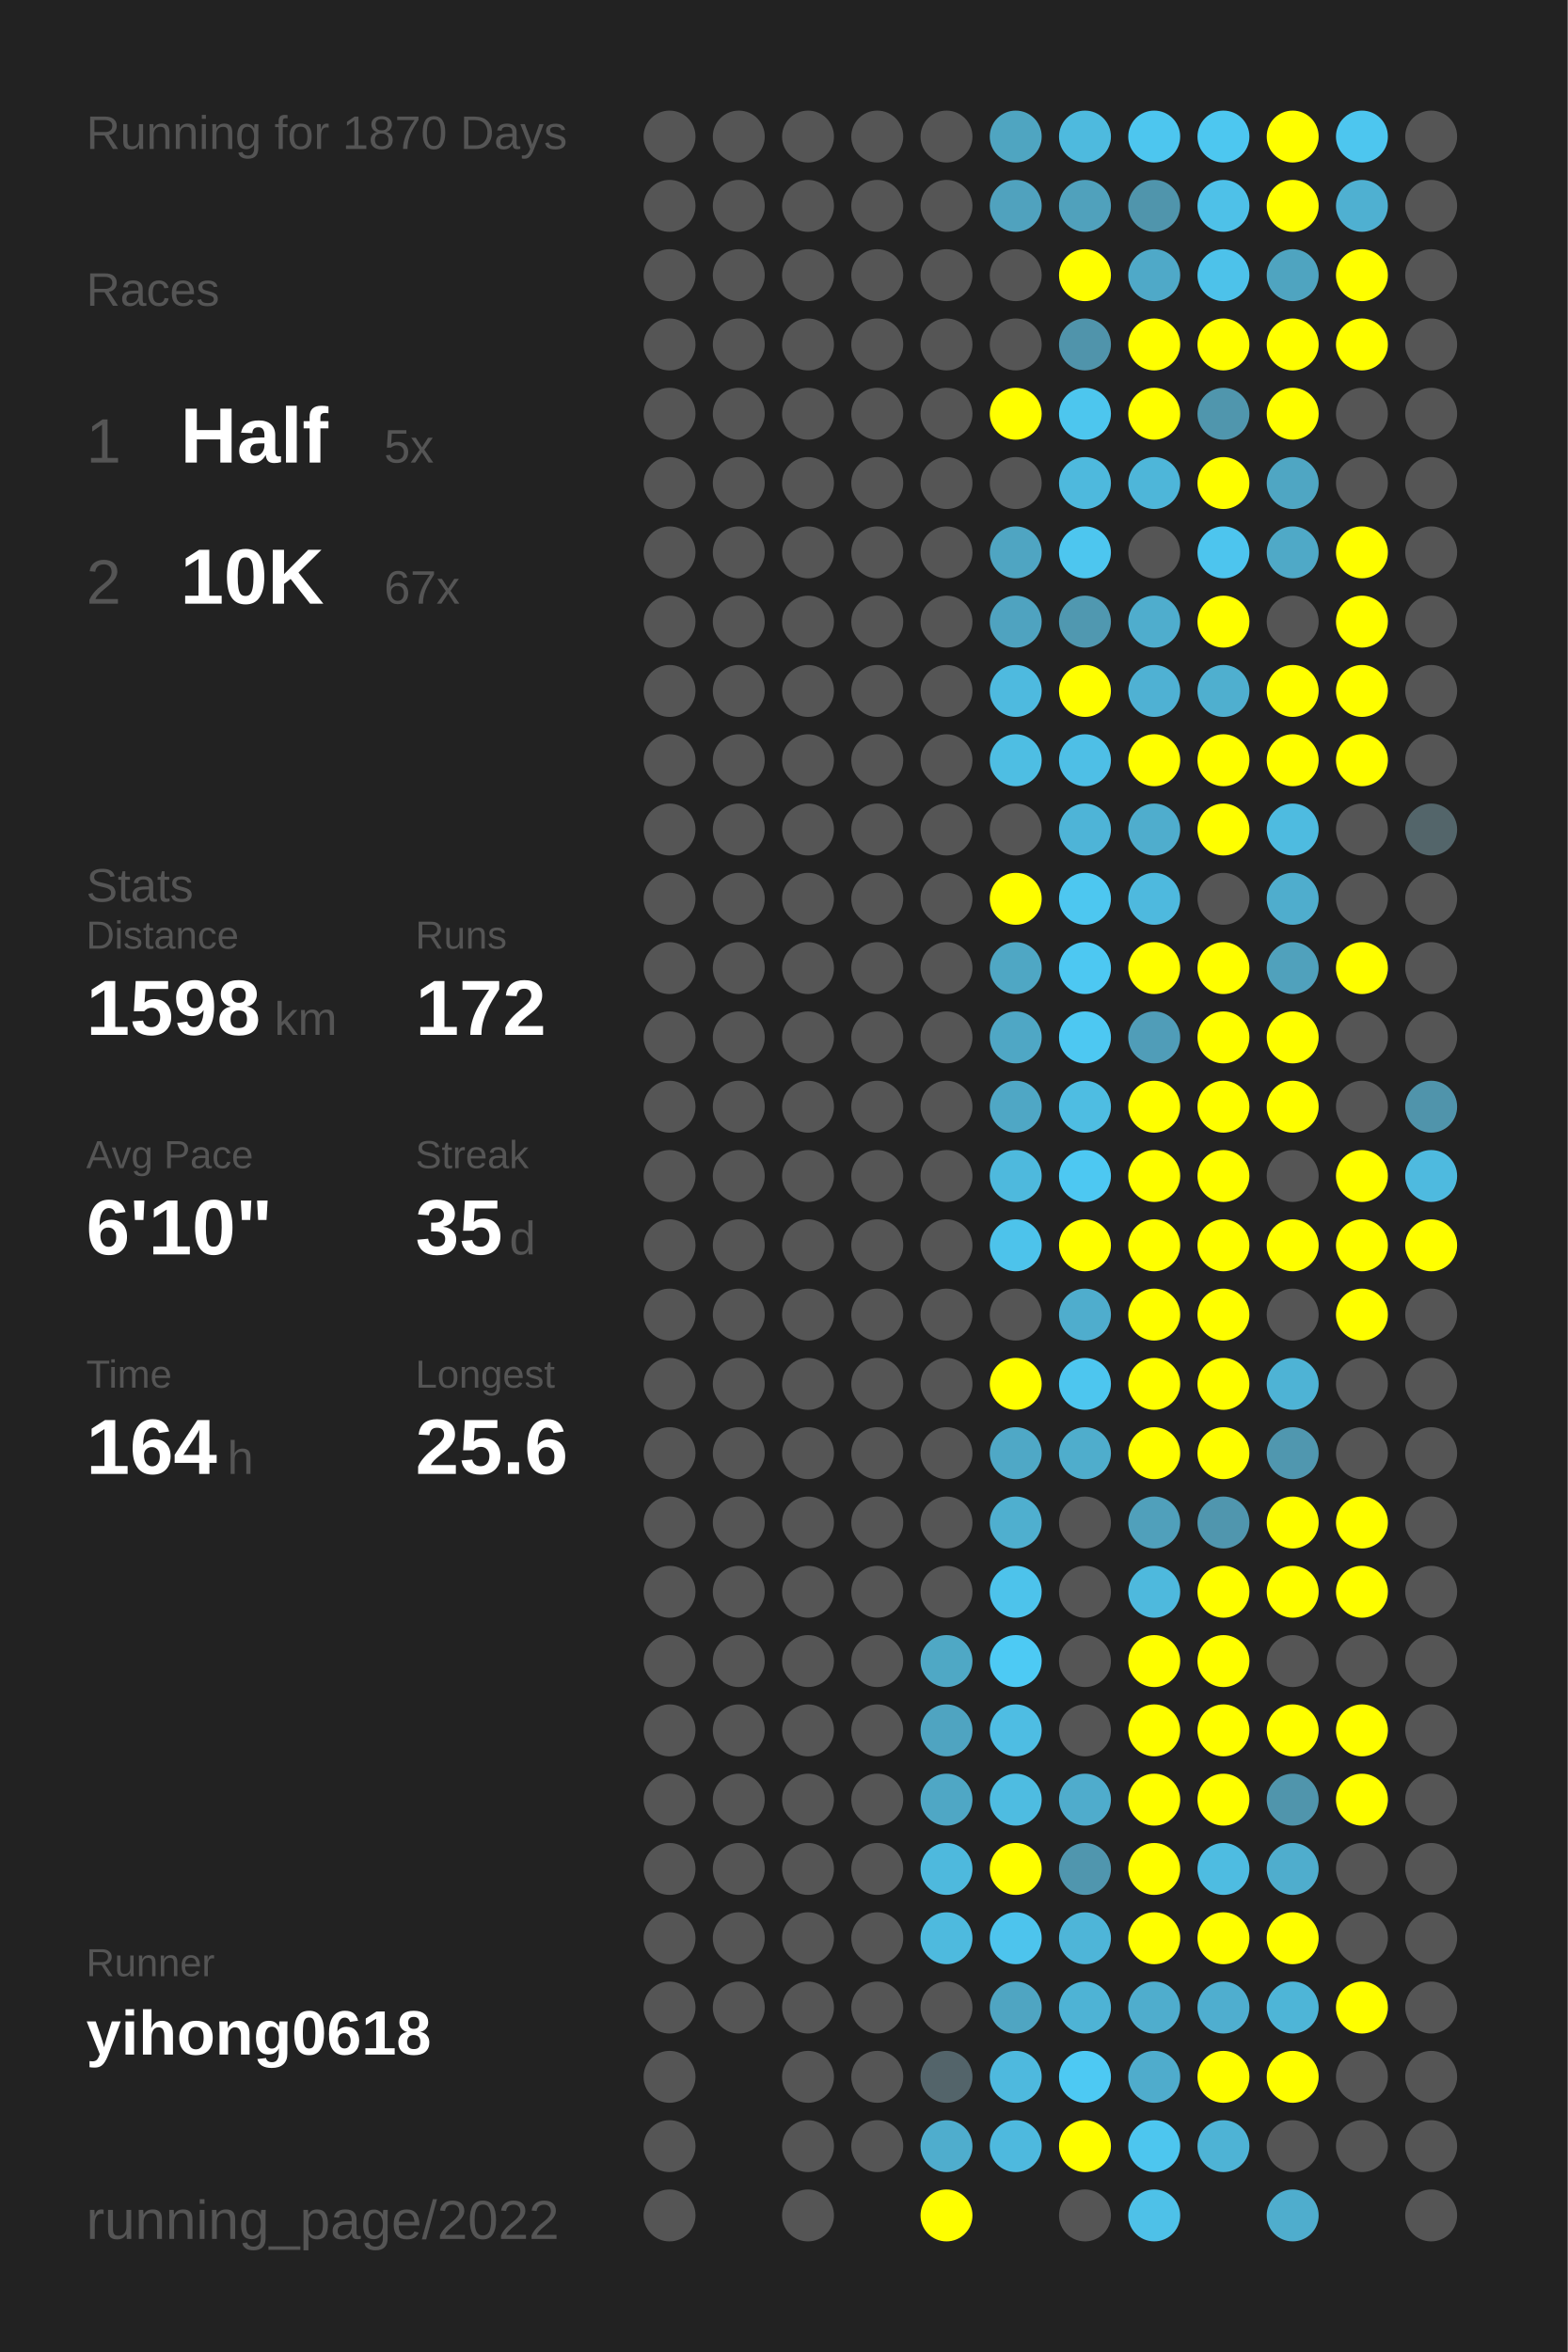
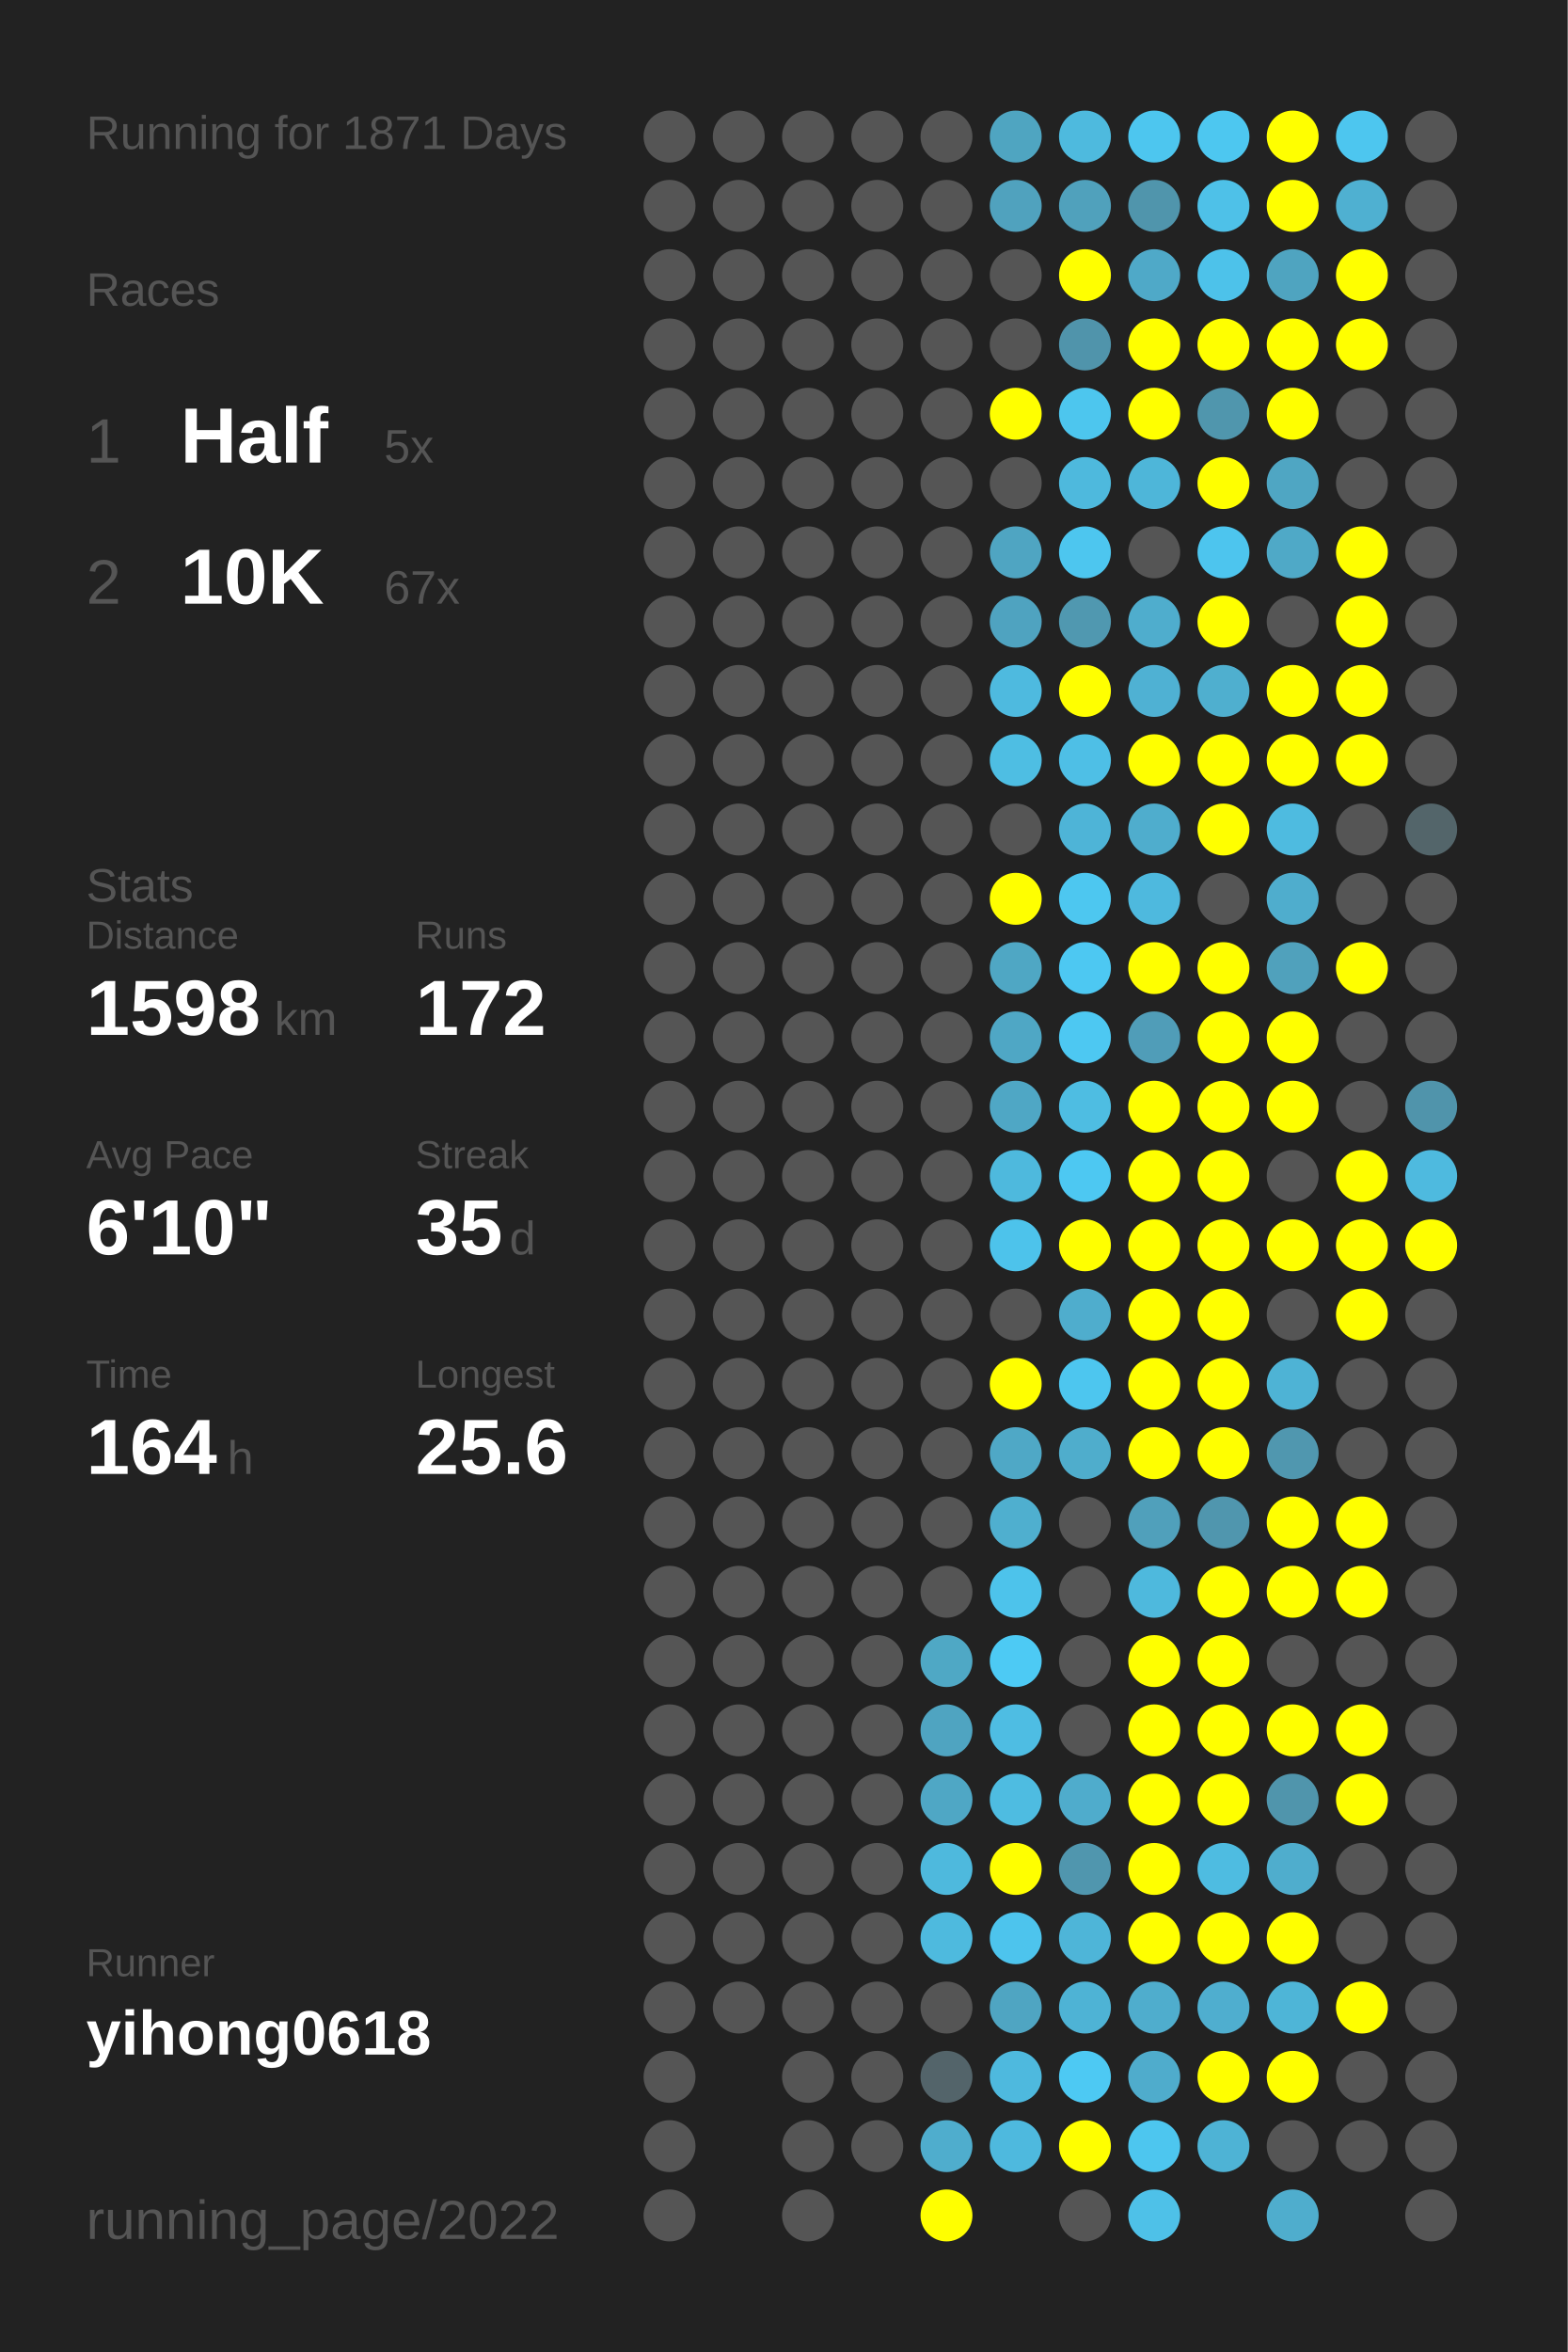
<svg xmlns="http://www.w3.org/2000/svg" baseProfile="full" height="300mm" version="1.1" viewBox="0,0,200,300" width="200mm">
  <defs />
  <rect fill="#222222" height="300" width="200" x="0" y="0" />
-   <text fill="#555555" style="font-size:6px; font-family:Arial;" x="11" y="19">Running for 1870 Days</text>
+   <text fill="#555555" style="font-size:6px; font-family:Arial;" x="11" y="19">Running for 1871 Days</text>
  <text fill="#555555" style="font-size:6px; font-family:Arial;" x="11" y="39">Races</text>
  <text fill="#555555" style="font-size:8px; font-family:Arial;" x="11" y="59">1</text>
  <text fill="#FFFFFF" style="font-size:10px; font-family:Arial; font-weight:bold;" x="23" y="59">Half</text>
  <text fill="#555555" style="font-size:6px; font-family:Arial;" x="49" y="59">5x</text>
  <text fill="#555555" style="font-size:8px; font-family:Arial;" x="11" y="77">2</text>
  <text fill="#FFFFFF" style="font-size:10px; font-family:Arial; font-weight:bold;" x="23" y="77">10K</text>
  <text fill="#555555" style="font-size:6px; font-family:Arial;" x="49" y="77">67x</text>
  <text fill="#555555" style="font-size:6px; font-family:Arial;" x="11" y="115">Stats</text>
  <text fill="#555555" style="font-size:5px; font-family:Arial;" x="11" y="121">Distance</text>
  <text fill="#FFFFFF" style="font-size:10px; font-family:Arial; font-weight:bold;" x="11" y="132">1598</text>
  <text fill="#555555" style="font-size:6px; font-family:Arial;" x="35" y="132">km</text>
  <text fill="#555555" style="font-size:5px; font-family:Arial;" x="53" y="121">Runs</text>
  <text fill="#FFFFFF" style="font-size:10px; font-family:Arial; font-weight:bold;" x="53" y="132">172</text>
  <text fill="#555555" style="font-size:5px; font-family:Arial;" x="11" y="149">Avg Pace</text>
  <text fill="#FFFFFF" style="font-size:10px; font-family:Arial; font-weight:bold;" x="11" y="160">6'10"</text>
  <text fill="#555555" style="font-size:5px; font-family:Arial;" x="53" y="149">Streak</text>
  <text fill="#FFFFFF" style="font-size:10px; font-family:Arial; font-weight:bold;" x="53" y="160">35</text>
  <text fill="#555555" style="font-size:6px; font-family:Arial;" x="65" y="160">d</text>
  <text fill="#555555" style="font-size:5px; font-family:Arial;" x="11" y="177">Time</text>
  <text fill="#FFFFFF" style="font-size:10px; font-family:Arial; font-weight:bold;" x="11" y="188">164</text>
  <text fill="#555555" style="font-size:6px; font-family:Arial;" x="29" y="188">h</text>
  <text fill="#555555" style="font-size:5px; font-family:Arial;" x="53" y="177">Longest</text>
  <text fill="#FFFFFF" style="font-size:10px; font-family:Arial; font-weight:bold;" x="53" y="188">25.6</text>
  <text fill="#555555" style="font-size:5px; font-family:Arial;" x="11" y="252.065">Runner</text>
  <text fill="#FFFFFF" style="font-size:8px; font-family:Arial; font-weight:bold;" x="11" y="262.065">yihong0618</text>
  <text fill="#555555" style="font-size:7px; font-family:Arial;" x="11" y="285.581">running_page/2022</text>
  <circle cx="85.417" cy="17.419" fill="#555555" r="3.312" />
  <circle cx="85.417" cy="26.258" fill="#555555" r="3.312" />
  <circle cx="85.417" cy="35.097" fill="#555555" r="3.312" />
  <circle cx="85.417" cy="43.935" fill="#555555" r="3.312" />
  <circle cx="85.417" cy="52.774" fill="#555555" r="3.312" />
  <circle cx="85.417" cy="61.613" fill="#555555" r="3.312" />
  <circle cx="85.417" cy="70.452" fill="#555555" r="3.312" />
  <circle cx="85.417" cy="79.29" fill="#555555" r="3.312" />
  <circle cx="85.417" cy="88.129" fill="#555555" r="3.312" />
  <circle cx="85.417" cy="96.968" fill="#555555" r="3.312" />
  <circle cx="85.417" cy="105.806" fill="#555555" r="3.312" />
  <circle cx="85.417" cy="114.645" fill="#555555" r="3.312" />
  <circle cx="85.417" cy="123.484" fill="#555555" r="3.312" />
  <circle cx="85.417" cy="132.323" fill="#555555" r="3.312" />
  <circle cx="85.417" cy="141.161" fill="#555555" r="3.312" />
  <circle cx="85.417" cy="150" fill="#555555" r="3.312" />
  <circle cx="85.417" cy="158.839" fill="#555555" r="3.312" />
  <circle cx="85.417" cy="167.677" fill="#555555" r="3.312" />
  <circle cx="85.417" cy="176.516" fill="#555555" r="3.312" />
  <circle cx="85.417" cy="185.355" fill="#555555" r="3.312" />
  <circle cx="85.417" cy="194.194" fill="#555555" r="3.312" />
  <circle cx="85.417" cy="203.032" fill="#555555" r="3.312" />
  <circle cx="85.417" cy="211.871" fill="#555555" r="3.312" />
  <circle cx="85.417" cy="220.71" fill="#555555" r="3.312" />
  <circle cx="85.417" cy="229.548" fill="#555555" r="3.312" />
  <circle cx="85.417" cy="238.387" fill="#555555" r="3.312" />
  <circle cx="85.417" cy="247.226" fill="#555555" r="3.312" />
  <circle cx="85.417" cy="256.065" fill="#555555" r="3.312" />
  <circle cx="85.417" cy="264.903" fill="#555555" r="3.312" />
  <circle cx="85.417" cy="273.742" fill="#555555" r="3.312" />
  <circle cx="85.417" cy="282.581" fill="#555555" r="3.312" />
  <circle cx="94.25" cy="17.419" fill="#555555" r="3.312" />
  <circle cx="94.25" cy="26.258" fill="#555555" r="3.312" />
  <circle cx="94.25" cy="35.097" fill="#555555" r="3.312" />
  <circle cx="94.25" cy="43.935" fill="#555555" r="3.312" />
  <circle cx="94.25" cy="52.774" fill="#555555" r="3.312" />
  <circle cx="94.25" cy="61.613" fill="#555555" r="3.312" />
  <circle cx="94.25" cy="70.452" fill="#555555" r="3.312" />
  <circle cx="94.25" cy="79.29" fill="#555555" r="3.312" />
  <circle cx="94.25" cy="88.129" fill="#555555" r="3.312" />
  <circle cx="94.25" cy="96.968" fill="#555555" r="3.312" />
  <circle cx="94.25" cy="105.806" fill="#555555" r="3.312" />
  <circle cx="94.25" cy="114.645" fill="#555555" r="3.312" />
  <circle cx="94.25" cy="123.484" fill="#555555" r="3.312" />
  <circle cx="94.25" cy="132.323" fill="#555555" r="3.312" />
  <circle cx="94.25" cy="141.161" fill="#555555" r="3.312" />
  <circle cx="94.25" cy="150" fill="#555555" r="3.312" />
  <circle cx="94.25" cy="158.839" fill="#555555" r="3.312" />
  <circle cx="94.25" cy="167.677" fill="#555555" r="3.312" />
  <circle cx="94.25" cy="176.516" fill="#555555" r="3.312" />
  <circle cx="94.25" cy="185.355" fill="#555555" r="3.312" />
  <circle cx="94.25" cy="194.194" fill="#555555" r="3.312" />
  <circle cx="94.25" cy="203.032" fill="#555555" r="3.312" />
  <circle cx="94.25" cy="211.871" fill="#555555" r="3.312" />
  <circle cx="94.25" cy="220.71" fill="#555555" r="3.312" />
  <circle cx="94.25" cy="229.548" fill="#555555" r="3.312" />
  <circle cx="94.25" cy="238.387" fill="#555555" r="3.312" />
  <circle cx="94.25" cy="247.226" fill="#555555" r="3.312" />
  <circle cx="94.25" cy="256.065" fill="#555555" r="3.312" />
  <circle cx="103.083" cy="17.419" fill="#555555" r="3.312" />
  <circle cx="103.083" cy="26.258" fill="#555555" r="3.312" />
  <circle cx="103.083" cy="35.097" fill="#555555" r="3.312" />
  <circle cx="103.083" cy="43.935" fill="#555555" r="3.312" />
  <circle cx="103.083" cy="52.774" fill="#555555" r="3.312" />
  <circle cx="103.083" cy="61.613" fill="#555555" r="3.312" />
  <circle cx="103.083" cy="70.452" fill="#555555" r="3.312" />
  <circle cx="103.083" cy="79.29" fill="#555555" r="3.312" />
  <circle cx="103.083" cy="88.129" fill="#555555" r="3.312" />
  <circle cx="103.083" cy="96.968" fill="#555555" r="3.312" />
  <circle cx="103.083" cy="105.806" fill="#555555" r="3.312" />
  <circle cx="103.083" cy="114.645" fill="#555555" r="3.312" />
  <circle cx="103.083" cy="123.484" fill="#555555" r="3.312" />
  <circle cx="103.083" cy="132.323" fill="#555555" r="3.312" />
  <circle cx="103.083" cy="141.161" fill="#555555" r="3.312" />
  <circle cx="103.083" cy="150" fill="#555555" r="3.312" />
  <circle cx="103.083" cy="158.839" fill="#555555" r="3.312" />
  <circle cx="103.083" cy="167.677" fill="#555555" r="3.312" />
  <circle cx="103.083" cy="176.516" fill="#555555" r="3.312" />
  <circle cx="103.083" cy="185.355" fill="#555555" r="3.312" />
  <circle cx="103.083" cy="194.194" fill="#555555" r="3.312" />
  <circle cx="103.083" cy="203.032" fill="#555555" r="3.312" />
  <circle cx="103.083" cy="211.871" fill="#555555" r="3.312" />
  <circle cx="103.083" cy="220.71" fill="#555555" r="3.312" />
  <circle cx="103.083" cy="229.548" fill="#555555" r="3.312" />
  <circle cx="103.083" cy="238.387" fill="#555555" r="3.312" />
  <circle cx="103.083" cy="247.226" fill="#555555" r="3.312" />
  <circle cx="103.083" cy="256.065" fill="#555555" r="3.312" />
  <circle cx="103.083" cy="264.903" fill="#555555" r="3.312" />
  <circle cx="103.083" cy="273.742" fill="#555555" r="3.312" />
  <circle cx="103.083" cy="282.581" fill="#555555" r="3.312" />
  <circle cx="111.917" cy="17.419" fill="#555555" r="3.312" />
  <circle cx="111.917" cy="26.258" fill="#555555" r="3.312" />
  <circle cx="111.917" cy="35.097" fill="#555555" r="3.312" />
  <circle cx="111.917" cy="43.935" fill="#555555" r="3.312" />
  <circle cx="111.917" cy="52.774" fill="#555555" r="3.312" />
  <circle cx="111.917" cy="61.613" fill="#555555" r="3.312" />
  <circle cx="111.917" cy="70.452" fill="#555555" r="3.312" />
  <circle cx="111.917" cy="79.29" fill="#555555" r="3.312" />
  <circle cx="111.917" cy="88.129" fill="#555555" r="3.312" />
  <circle cx="111.917" cy="96.968" fill="#555555" r="3.312" />
  <circle cx="111.917" cy="105.806" fill="#555555" r="3.312" />
  <circle cx="111.917" cy="114.645" fill="#555555" r="3.312" />
  <circle cx="111.917" cy="123.484" fill="#555555" r="3.312" />
  <circle cx="111.917" cy="132.323" fill="#555555" r="3.312" />
  <circle cx="111.917" cy="141.161" fill="#555555" r="3.312" />
  <circle cx="111.917" cy="150" fill="#555555" r="3.312" />
  <circle cx="111.917" cy="158.839" fill="#555555" r="3.312" />
  <circle cx="111.917" cy="167.677" fill="#555555" r="3.312" />
  <circle cx="111.917" cy="176.516" fill="#555555" r="3.312" />
  <circle cx="111.917" cy="185.355" fill="#555555" r="3.312" />
  <circle cx="111.917" cy="194.194" fill="#555555" r="3.312" />
  <circle cx="111.917" cy="203.032" fill="#555555" r="3.312" />
  <circle cx="111.917" cy="211.871" fill="#555555" r="3.312" />
  <circle cx="111.917" cy="220.71" fill="#555555" r="3.312" />
  <circle cx="111.917" cy="229.548" fill="#555555" r="3.312" />
  <circle cx="111.917" cy="238.387" fill="#555555" r="3.312" />
  <circle cx="111.917" cy="247.226" fill="#555555" r="3.312" />
  <circle cx="111.917" cy="256.065" fill="#555555" r="3.312" />
  <circle cx="111.917" cy="264.903" fill="#555555" r="3.312" />
  <circle cx="111.917" cy="273.742" fill="#555555" r="3.312" />
  <circle cx="120.75" cy="17.419" fill="#555555" r="3.312" />
  <circle cx="120.75" cy="26.258" fill="#555555" r="3.312" />
  <circle cx="120.75" cy="35.097" fill="#555555" r="3.312" />
  <circle cx="120.75" cy="43.935" fill="#555555" r="3.312" />
  <circle cx="120.75" cy="52.774" fill="#555555" r="3.312" />
  <circle cx="120.75" cy="61.613" fill="#555555" r="3.312" />
  <circle cx="120.75" cy="70.452" fill="#555555" r="3.312" />
  <circle cx="120.75" cy="79.29" fill="#555555" r="3.312" />
  <circle cx="120.75" cy="88.129" fill="#555555" r="3.312" />
  <circle cx="120.75" cy="96.968" fill="#555555" r="3.312" />
  <circle cx="120.75" cy="105.806" fill="#555555" r="3.312" />
  <circle cx="120.75" cy="114.645" fill="#555555" r="3.312" />
  <circle cx="120.75" cy="123.484" fill="#555555" r="3.312" />
  <circle cx="120.75" cy="132.323" fill="#555555" r="3.312" />
  <circle cx="120.75" cy="141.161" fill="#555555" r="3.312" />
  <circle cx="120.75" cy="150" fill="#555555" r="3.312" />
  <circle cx="120.75" cy="158.839" fill="#555555" r="3.312" />
  <circle cx="120.75" cy="167.677" fill="#555555" r="3.312" />
  <circle cx="120.75" cy="176.516" fill="#555555" r="3.312" />
  <circle cx="120.75" cy="185.355" fill="#555555" r="3.312" />
  <circle cx="120.75" cy="194.194" fill="#555555" r="3.312" />
  <circle cx="120.75" cy="203.032" fill="#555555" r="3.312" />
  <circle cx="120.75" cy="211.871" fill="#4fa8c5" r="3.312" />
  <circle cx="120.75" cy="220.71" fill="#4fa4c1" r="3.312" />
  <circle cx="120.75" cy="229.548" fill="#4fa7c5" r="3.312" />
  <circle cx="120.75" cy="238.387" fill="#4eb9dd" r="3.312" />
  <circle cx="120.75" cy="247.226" fill="#4ebade" r="3.312" />
  <circle cx="120.75" cy="256.065" fill="#555555" r="3.312" />
  <circle cx="120.75" cy="264.903" fill="#53646a" r="3.312" />
  <circle cx="120.75" cy="273.742" fill="#4fadcd" r="3.312" />
  <circle cx="120.75" cy="282.581" fill="#FFFF00" r="3.312" />
  <circle cx="129.583" cy="17.419" fill="#4fa5c1" r="3.312" />
  <circle cx="129.583" cy="26.258" fill="#50a2be" r="3.312" />
  <circle cx="129.583" cy="35.097" fill="#555555" r="3.312" />
  <circle cx="129.583" cy="43.935" fill="#555555" r="3.312" />
  <circle cx="129.583" cy="52.774" fill="#FFFF00" r="3.312" />
  <circle cx="129.583" cy="61.613" fill="#555555" r="3.312" />
  <circle cx="129.583" cy="70.452" fill="#4fa5c2" r="3.312" />
  <circle cx="129.583" cy="79.29" fill="#4fa3c0" r="3.312" />
  <circle cx="129.583" cy="88.129" fill="#4ebadf" r="3.312" />
  <circle cx="129.583" cy="96.968" fill="#4ebee3" r="3.312" />
  <circle cx="129.583" cy="105.806" fill="#555555" r="3.312" />
  <circle cx="129.583" cy="114.645" fill="#FFFF00" r="3.312" />
  <circle cx="129.583" cy="123.484" fill="#4fa7c4" r="3.312" />
  <circle cx="129.583" cy="132.323" fill="#4fa7c5" r="3.312" />
  <circle cx="129.583" cy="141.161" fill="#4fa7c5" r="3.312" />
  <circle cx="129.583" cy="150" fill="#4eb9dd" r="3.312" />
  <circle cx="129.583" cy="158.839" fill="#4dc3eb" r="3.312" />
  <circle cx="129.583" cy="167.677" fill="#555555" r="3.312" />
  <circle cx="129.583" cy="176.516" fill="#FFFF00" r="3.312" />
  <circle cx="129.583" cy="185.355" fill="#4fa8c6" r="3.312" />
  <circle cx="129.583" cy="194.194" fill="#4fafcf" r="3.312" />
  <circle cx="129.583" cy="203.032" fill="#4dc3eb" r="3.312" />
  <circle cx="129.583" cy="211.871" fill="#4dcaf4" r="3.312" />
  <circle cx="129.583" cy="220.71" fill="#4ebde3" r="3.312" />
  <circle cx="129.583" cy="229.548" fill="#4ebce1" r="3.312" />
  <circle cx="129.583" cy="238.387" fill="#FFFF00" r="3.312" />
  <circle cx="129.583" cy="247.226" fill="#4dc4ed" r="3.312" />
  <circle cx="129.583" cy="256.065" fill="#4fa5c2" r="3.312" />
  <circle cx="129.583" cy="264.903" fill="#4eb9de" r="3.312" />
  <circle cx="129.583" cy="273.742" fill="#4eb9de" r="3.312" />
  <circle cx="138.417" cy="17.419" fill="#4ebade" r="3.312" />
  <circle cx="138.417" cy="26.258" fill="#50a1bc" r="3.312" />
  <circle cx="138.417" cy="35.097" fill="#FFFF00" r="3.312" />
  <circle cx="138.417" cy="43.935" fill="#5094ab" r="3.312" />
  <circle cx="138.417" cy="52.774" fill="#4dc6ee" r="3.312" />
  <circle cx="138.417" cy="61.613" fill="#4eb9dd" r="3.312" />
  <circle cx="138.417" cy="70.452" fill="#4dc6ef" r="3.312" />
  <circle cx="138.417" cy="79.29" fill="#5098b0" r="3.312" />
  <circle cx="138.417" cy="88.129" fill="#FFFF00" r="3.312" />
  <circle cx="138.417" cy="96.968" fill="#4ebfe6" r="3.312" />
  <circle cx="138.417" cy="105.806" fill="#4eb4d7" r="3.312" />
  <circle cx="138.417" cy="114.645" fill="#4dc7f0" r="3.312" />
  <circle cx="138.417" cy="123.484" fill="#4dc8f2" r="3.312" />
  <circle cx="138.417" cy="132.323" fill="#4dc8f2" r="3.312" />
  <circle cx="138.417" cy="141.161" fill="#4ebde2" r="3.312" />
  <circle cx="138.417" cy="150" fill="#4dc8f2" r="3.312" />
  <circle cx="138.417" cy="158.839" fill="#FFFF00" r="3.312" />
  <circle cx="138.417" cy="167.677" fill="#4fadcd" r="3.312" />
  <circle cx="138.417" cy="176.516" fill="#4dc6ef" r="3.312" />
  <circle cx="138.417" cy="185.355" fill="#4fadcc" r="3.312" />
  <circle cx="138.417" cy="194.194" fill="#555555" r="3.312" />
  <circle cx="138.417" cy="203.032" fill="#555555" r="3.312" />
  <circle cx="138.417" cy="211.871" fill="#555555" r="3.312" />
  <circle cx="138.417" cy="220.71" fill="#555555" r="3.312" />
  <circle cx="138.417" cy="229.548" fill="#4faccc" r="3.312" />
  <circle cx="138.417" cy="238.387" fill="#5096ae" r="3.312" />
  <circle cx="138.417" cy="247.226" fill="#4eb5d8" r="3.312" />
  <circle cx="138.417" cy="256.065" fill="#4eb3d5" r="3.312" />
  <circle cx="138.417" cy="264.903" fill="#4dc9f3" r="3.312" />
  <circle cx="138.417" cy="273.742" fill="#FFFF00" r="3.312" />
  <circle cx="138.417" cy="282.581" fill="#555555" r="3.312" />
  <circle cx="147.25" cy="17.419" fill="#4dc6ef" r="3.312" />
  <circle cx="147.25" cy="26.258" fill="#5095ac" r="3.312" />
  <circle cx="147.25" cy="35.097" fill="#4fa9c8" r="3.312" />
  <circle cx="147.25" cy="43.935" fill="#FFFF00" r="3.312" />
  <circle cx="147.25" cy="52.774" fill="#FFFF00" r="3.312" />
  <circle cx="147.25" cy="61.613" fill="#4eb6d9" r="3.312" />
  <circle cx="147.25" cy="70.452" fill="#555555" r="3.312" />
  <circle cx="147.25" cy="79.29" fill="#4fadcd" r="3.312" />
  <circle cx="147.25" cy="88.129" fill="#4fb1d3" r="3.312" />
  <circle cx="147.25" cy="96.968" fill="#FFFF00" r="3.312" />
  <circle cx="147.25" cy="105.806" fill="#4fadcd" r="3.312" />
  <circle cx="147.25" cy="114.645" fill="#4eb9de" r="3.312" />
  <circle cx="147.25" cy="123.484" fill="#FFFF00" r="3.312" />
  <circle cx="147.25" cy="132.323" fill="#509db8" r="3.312" />
  <circle cx="147.25" cy="141.161" fill="#FFFF00" r="3.312" />
  <circle cx="147.25" cy="150" fill="#FFFF00" r="3.312" />
  <circle cx="147.25" cy="158.839" fill="#FFFF00" r="3.312" />
  <circle cx="147.25" cy="167.677" fill="#FFFF00" r="3.312" />
  <circle cx="147.25" cy="176.516" fill="#FFFF00" r="3.312" />
  <circle cx="147.25" cy="185.355" fill="#FFFF00" r="3.312" />
  <circle cx="147.25" cy="194.194" fill="#50a0bb" r="3.312" />
  <circle cx="147.25" cy="203.032" fill="#4eb9dd" r="3.312" />
  <circle cx="147.25" cy="211.871" fill="#FFFF00" r="3.312" />
  <circle cx="147.25" cy="220.71" fill="#FFFF00" r="3.312" />
  <circle cx="147.25" cy="229.548" fill="#FFFF00" r="3.312" />
  <circle cx="147.25" cy="238.387" fill="#FFFF00" r="3.312" />
  <circle cx="147.25" cy="247.226" fill="#FFFF00" r="3.312" />
  <circle cx="147.25" cy="256.065" fill="#4fadcd" r="3.312" />
  <circle cx="147.25" cy="264.903" fill="#4faccc" r="3.312" />
  <circle cx="147.25" cy="273.742" fill="#4dc6ef" r="3.312" />
  <circle cx="147.25" cy="282.581" fill="#4ec1e8" r="3.312" />
  <circle cx="156.083" cy="17.419" fill="#4dc7f0" r="3.312" />
  <circle cx="156.083" cy="26.258" fill="#4ec1e8" r="3.312" />
  <circle cx="156.083" cy="35.097" fill="#4dc2ea" r="3.312" />
  <circle cx="156.083" cy="43.935" fill="#FFFF00" r="3.312" />
  <circle cx="156.083" cy="52.774" fill="#5096ad" r="3.312" />
  <circle cx="156.083" cy="61.613" fill="#FFFF00" r="3.312" />
  <circle cx="156.083" cy="70.452" fill="#4dc5ee" r="3.312" />
  <circle cx="156.083" cy="79.29" fill="#FFFF00" r="3.312" />
  <circle cx="156.083" cy="88.129" fill="#4fafcf" r="3.312" />
  <circle cx="156.083" cy="96.968" fill="#FFFF00" r="3.312" />
  <circle cx="156.083" cy="105.806" fill="#FFFF00" r="3.312" />
  <circle cx="156.083" cy="114.645" fill="#555555" r="3.312" />
  <circle cx="156.083" cy="123.484" fill="#FFFF00" r="3.312" />
  <circle cx="156.083" cy="132.323" fill="#FFFF00" r="3.312" />
  <circle cx="156.083" cy="141.161" fill="#FFFF00" r="3.312" />
  <circle cx="156.083" cy="150" fill="#FFFF00" r="3.312" />
  <circle cx="156.083" cy="158.839" fill="#FFFF00" r="3.312" />
  <circle cx="156.083" cy="167.677" fill="#FFFF00" r="3.312" />
  <circle cx="156.083" cy="176.516" fill="#FFFF00" r="3.312" />
  <circle cx="156.083" cy="185.355" fill="#FFFF00" r="3.312" />
  <circle cx="156.083" cy="194.194" fill="#5096ae" r="3.312" />
  <circle cx="156.083" cy="203.032" fill="#FFFF00" r="3.312" />
  <circle cx="156.083" cy="211.871" fill="#FFFF00" r="3.312" />
  <circle cx="156.083" cy="220.71" fill="#FFFF00" r="3.312" />
  <circle cx="156.083" cy="229.548" fill="#FFFF00" r="3.312" />
  <circle cx="156.083" cy="238.387" fill="#4ebce1" r="3.312" />
  <circle cx="156.083" cy="247.226" fill="#FFFF00" r="3.312" />
  <circle cx="156.083" cy="256.065" fill="#4faecf" r="3.312" />
  <circle cx="156.083" cy="264.903" fill="#FFFF00" r="3.312" />
  <circle cx="156.083" cy="273.742" fill="#4eb3d5" r="3.312" />
  <circle cx="164.917" cy="17.419" fill="#FFFF00" r="3.312" />
  <circle cx="164.917" cy="26.258" fill="#FFFF00" r="3.312" />
  <circle cx="164.917" cy="35.097" fill="#4fa4c0" r="3.312" />
  <circle cx="164.917" cy="43.935" fill="#FFFF00" r="3.312" />
  <circle cx="164.917" cy="52.774" fill="#FFFF00" r="3.312" />
  <circle cx="164.917" cy="61.613" fill="#4fa6c3" r="3.312" />
  <circle cx="164.917" cy="70.452" fill="#4fa9c7" r="3.312" />
  <circle cx="164.917" cy="79.29" fill="#555555" r="3.312" />
  <circle cx="164.917" cy="88.129" fill="#FFFF00" r="3.312" />
  <circle cx="164.917" cy="96.968" fill="#FFFF00" r="3.312" />
  <circle cx="164.917" cy="105.806" fill="#4ebbe0" r="3.312" />
  <circle cx="164.917" cy="114.645" fill="#4fadcd" r="3.312" />
  <circle cx="164.917" cy="123.484" fill="#50a1bc" r="3.312" />
  <circle cx="164.917" cy="132.323" fill="#FFFF00" r="3.312" />
  <circle cx="164.917" cy="141.161" fill="#FFFF00" r="3.312" />
  <circle cx="164.917" cy="150" fill="#555555" r="3.312" />
  <circle cx="164.917" cy="158.839" fill="#FFFF00" r="3.312" />
  <circle cx="164.917" cy="167.677" fill="#555555" r="3.312" />
  <circle cx="164.917" cy="176.516" fill="#4eb3d5" r="3.312" />
  <circle cx="164.917" cy="185.355" fill="#5097af" r="3.312" />
  <circle cx="164.917" cy="194.194" fill="#FFFF00" r="3.312" />
  <circle cx="164.917" cy="203.032" fill="#FFFF00" r="3.312" />
  <circle cx="164.917" cy="211.871" fill="#555555" r="3.312" />
  <circle cx="164.917" cy="220.71" fill="#FFFF00" r="3.312" />
  <circle cx="164.917" cy="229.548" fill="#5095ac" r="3.312" />
  <circle cx="164.917" cy="238.387" fill="#4fadcd" r="3.312" />
  <circle cx="164.917" cy="247.226" fill="#FFFF00" r="3.312" />
  <circle cx="164.917" cy="256.065" fill="#4eb5d7" r="3.312" />
  <circle cx="164.917" cy="264.903" fill="#FFFF00" r="3.312" />
  <circle cx="164.917" cy="273.742" fill="#555555" r="3.312" />
  <circle cx="164.917" cy="282.581" fill="#4fadcd" r="3.312" />
  <circle cx="173.75" cy="17.419" fill="#4dc6ef" r="3.312" />
  <circle cx="173.75" cy="26.258" fill="#4fb0d1" r="3.312" />
  <circle cx="173.75" cy="35.097" fill="#FFFF00" r="3.312" />
  <circle cx="173.75" cy="43.935" fill="#FFFF00" r="3.312" />
  <circle cx="173.75" cy="52.774" fill="#555555" r="3.312" />
  <circle cx="173.75" cy="61.613" fill="#555555" r="3.312" />
  <circle cx="173.75" cy="70.452" fill="#FFFF00" r="3.312" />
  <circle cx="173.75" cy="79.29" fill="#FFFF00" r="3.312" />
  <circle cx="173.75" cy="88.129" fill="#FFFF00" r="3.312" />
  <circle cx="173.75" cy="96.968" fill="#FFFF00" r="3.312" />
  <circle cx="173.75" cy="105.806" fill="#555555" r="3.312" />
  <circle cx="173.75" cy="114.645" fill="#555555" r="3.312" />
  <circle cx="173.75" cy="123.484" fill="#FFFF00" r="3.312" />
  <circle cx="173.75" cy="132.323" fill="#555555" r="3.312" />
  <circle cx="173.75" cy="141.161" fill="#555555" r="3.312" />
  <circle cx="173.75" cy="150" fill="#FFFF00" r="3.312" />
  <circle cx="173.75" cy="158.839" fill="#FFFF00" r="3.312" />
  <circle cx="173.75" cy="167.677" fill="#FFFF00" r="3.312" />
  <circle cx="173.75" cy="176.516" fill="#555555" r="3.312" />
  <circle cx="173.75" cy="185.355" fill="#555555" r="3.312" />
  <circle cx="173.75" cy="194.194" fill="#FFFF00" r="3.312" />
  <circle cx="173.75" cy="203.032" fill="#FFFF00" r="3.312" />
  <circle cx="173.75" cy="211.871" fill="#555555" r="3.312" />
  <circle cx="173.75" cy="220.71" fill="#FFFF00" r="3.312" />
  <circle cx="173.75" cy="229.548" fill="#FFFF00" r="3.312" />
  <circle cx="173.75" cy="238.387" fill="#555555" r="3.312" />
  <circle cx="173.75" cy="247.226" fill="#555555" r="3.312" />
  <circle cx="173.75" cy="256.065" fill="#FFFF00" r="3.312" />
  <circle cx="173.75" cy="264.903" fill="#555555" r="3.312" />
  <circle cx="173.75" cy="273.742" fill="#555555" r="3.312" />
  <circle cx="182.583" cy="17.419" fill="#555555" r="3.312" />
  <circle cx="182.583" cy="26.258" fill="#555555" r="3.312" />
  <circle cx="182.583" cy="35.097" fill="#555555" r="3.312" />
  <circle cx="182.583" cy="43.935" fill="#555555" r="3.312" />
  <circle cx="182.583" cy="52.774" fill="#555555" r="3.312" />
  <circle cx="182.583" cy="61.613" fill="#555555" r="3.312" />
  <circle cx="182.583" cy="70.452" fill="#555555" r="3.312" />
  <circle cx="182.583" cy="79.29" fill="#555555" r="3.312" />
  <circle cx="182.583" cy="88.129" fill="#555555" r="3.312" />
  <circle cx="182.583" cy="96.968" fill="#555555" r="3.312" />
  <circle cx="182.583" cy="105.806" fill="#53656a" r="3.312" />
  <circle cx="182.583" cy="114.645" fill="#555555" r="3.312" />
  <circle cx="182.583" cy="123.484" fill="#555555" r="3.312" />
  <circle cx="182.583" cy="132.323" fill="#555555" r="3.312" />
  <circle cx="182.583" cy="141.161" fill="#5094ab" r="3.312" />
  <circle cx="182.583" cy="150" fill="#4ebadf" r="3.312" />
  <circle cx="182.583" cy="158.839" fill="#FFFF00" r="3.312" />
  <circle cx="182.583" cy="167.677" fill="#555555" r="3.312" />
  <circle cx="182.583" cy="176.516" fill="#555555" r="3.312" />
  <circle cx="182.583" cy="185.355" fill="#555555" r="3.312" />
  <circle cx="182.583" cy="194.194" fill="#555555" r="3.312" />
  <circle cx="182.583" cy="203.032" fill="#555555" r="3.312" />
  <circle cx="182.583" cy="211.871" fill="#555555" r="3.312" />
  <circle cx="182.583" cy="220.71" fill="#555555" r="3.312" />
  <circle cx="182.583" cy="229.548" fill="#555555" r="3.312" />
  <circle cx="182.583" cy="238.387" fill="#555555" r="3.312" />
  <circle cx="182.583" cy="247.226" fill="#555555" r="3.312" />
  <circle cx="182.583" cy="256.065" fill="#555555" r="3.312" />
  <circle cx="182.583" cy="264.903" fill="#555555" r="3.312" />
  <circle cx="182.583" cy="273.742" fill="#555555" r="3.312" />
  <circle cx="182.583" cy="282.581" fill="#555555" r="3.312" />
</svg>
